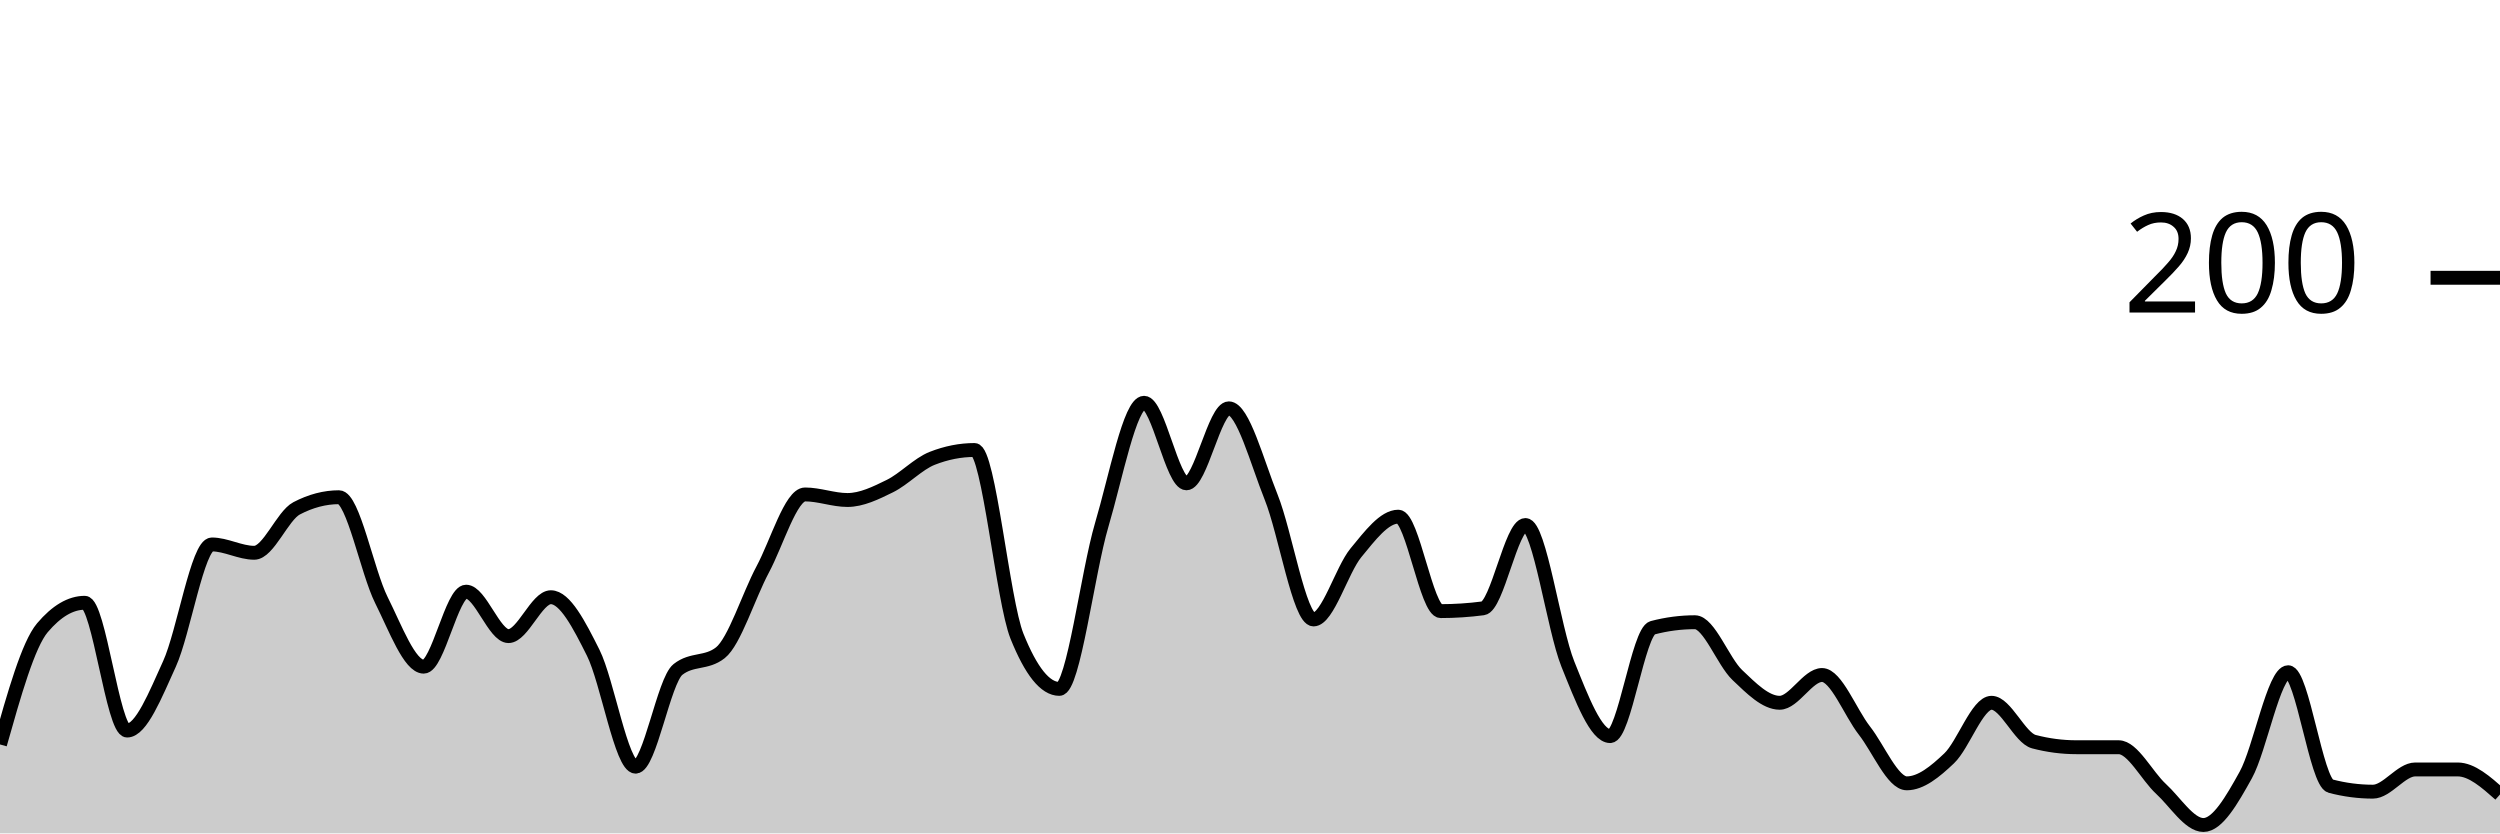
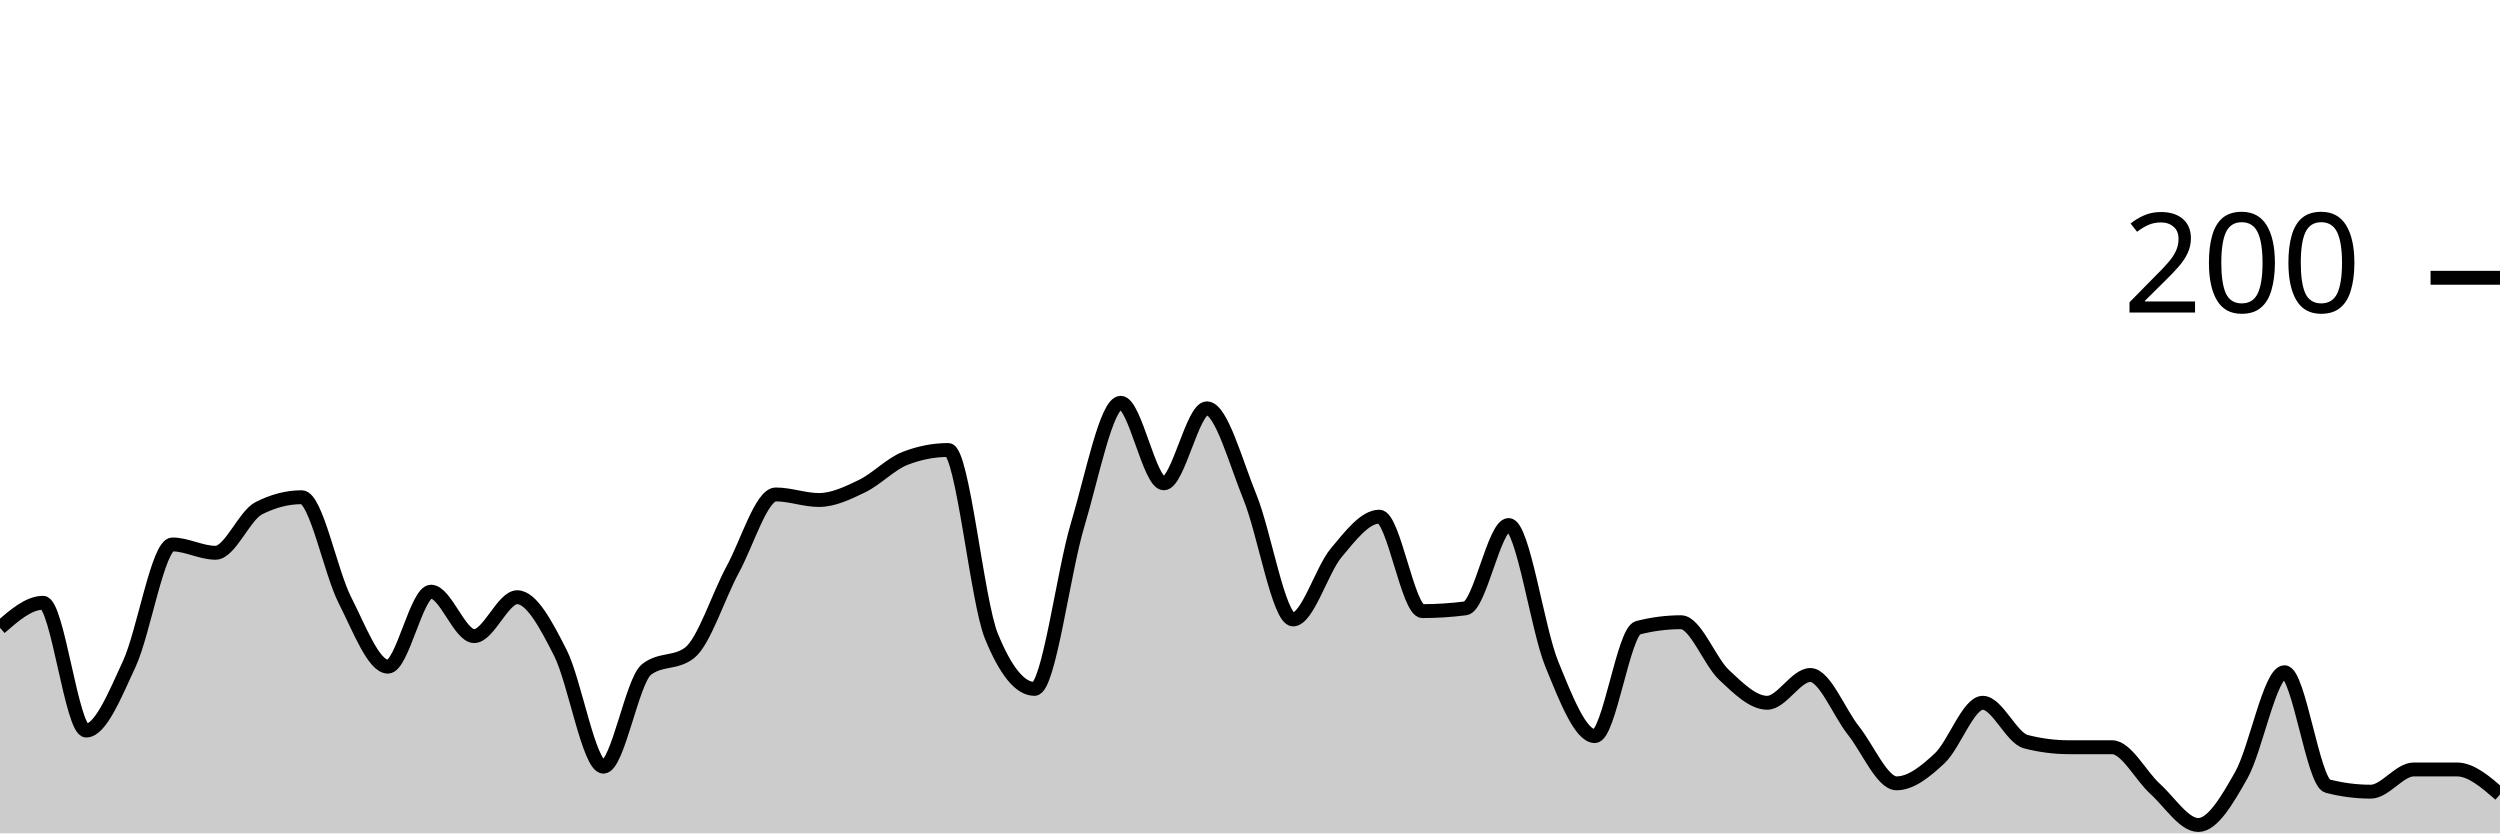
<svg xmlns="http://www.w3.org/2000/svg" viewBox="0 0 180 60">
  <g transform="translate(0,20)">
-     <path class="area" fill="rgba(0, 0, 0, 0.2)" d="M0,33.6C1.017,30,2.034,26.4,3.051,25.2C4.068,24,5.085,23.4,6.102,23.4C7.119,23.4,8.136,32.6,9.153,32.6C10.169,32.6,11.186,30.033,12.203,27.8C13.22,25.567,14.237,19.2,15.254,19.2C16.271,19.2,17.288,19.8,18.305,19.8C19.322,19.8,20.339,17.133,21.356,16.6C22.373,16.067,23.39,15.8,24.407,15.8C25.424,15.8,26.441,21.167,27.458,23.2C28.475,25.233,29.492,28,30.508,28C31.525,28,32.542,22.6,33.559,22.6C34.576,22.6,35.593,25.8,36.61,25.8C37.627,25.8,38.644,23,39.661,23C40.678,23,41.695,24.967,42.712,27C43.729,29.033,44.746,35.2,45.763,35.2C46.78,35.2,47.797,29,48.814,28.2C49.831,27.4,50.847,27.8,51.864,27C52.881,26.2,53.898,22.9,54.915,21C55.932,19.1,56.949,15.6,57.966,15.6C58.983,15.6,60,16,61.017,16C62.034,16,63.051,15.5,64.068,15C65.085,14.5,66.102,13.4,67.119,13C68.136,12.6,69.153,12.4,70.169,12.4C71.186,12.4,72.203,23.267,73.22,25.8C74.237,28.333,75.254,29.6,76.271,29.6C77.288,29.6,78.305,21.233,79.322,17.8C80.339,14.367,81.356,9,82.373,9C83.39,9,84.407,14.8,85.424,14.8C86.441,14.8,87.458,9.4,88.475,9.4C89.492,9.4,90.508,13.267,91.525,15.8C92.542,18.333,93.559,24.6,94.576,24.6C95.593,24.6,96.61,21.033,97.627,19.8C98.644,18.567,99.661,17.2,100.678,17.2C101.695,17.2,102.712,24,103.729,24C104.746,24,105.763,23.933,106.78,23.8C107.797,23.667,108.814,17.8,109.831,17.8C110.847,17.8,111.864,25.267,112.881,27.8C113.898,30.333,114.915,33,115.932,33C116.949,33,117.966,25.467,118.983,25.2C120,24.933,121.017,24.8,122.034,24.8C123.051,24.8,124.068,27.633,125.085,28.6C126.102,29.567,127.119,30.6,128.136,30.6C129.153,30.6,130.169,28.6,131.186,28.6C132.203,28.6,133.22,31.3,134.237,32.6C135.254,33.9,136.271,36.4,137.288,36.4C138.305,36.4,139.322,35.567,140.339,34.6C141.356,33.633,142.373,30.6,143.39,30.6C144.407,30.6,145.424,33.133,146.441,33.4C147.458,33.667,148.475,33.8,149.492,33.8C150.508,33.8,151.525,33.8,152.542,33.8C153.559,33.8,154.576,35.867,155.593,36.8C156.61,37.733,157.627,39.4,158.644,39.4C159.661,39.4,160.678,37.633,161.695,35.8C162.712,33.967,163.729,28.4,164.746,28.4C165.763,28.4,166.78,36.333,167.797,36.6C168.814,36.867,169.831,37,170.847,37C171.864,37,172.881,35.4,173.898,35.4C174.915,35.4,175.932,35.4,176.949,35.4C177.966,35.4,178.983,36.3,180,37.2L180,40C178.983,40,177.966,40,176.949,40C175.932,40,174.915,40,173.898,40C172.881,40,171.864,40,170.847,40C169.831,40,168.814,40,167.797,40C166.78,40,165.763,40,164.746,40C163.729,40,162.712,40,161.695,40C160.678,40,159.661,40,158.644,40C157.627,40,156.61,40,155.593,40C154.576,40,153.559,40,152.542,40C151.525,40,150.508,40,149.492,40C148.475,40,147.458,40,146.441,40C145.424,40,144.407,40,143.39,40C142.373,40,141.356,40,140.339,40C139.322,40,138.305,40,137.288,40C136.271,40,135.254,40,134.237,40C133.22,40,132.203,40,131.186,40C130.169,40,129.153,40,128.136,40C127.119,40,126.102,40,125.085,40C124.068,40,123.051,40,122.034,40C121.017,40,120,40,118.983,40C117.966,40,116.949,40,115.932,40C114.915,40,113.898,40,112.881,40C111.864,40,110.847,40,109.831,40C108.814,40,107.797,40,106.78,40C105.763,40,104.746,40,103.729,40C102.712,40,101.695,40,100.678,40C99.661,40,98.644,40,97.627,40C96.61,40,95.593,40,94.576,40C93.559,40,92.542,40,91.525,40C90.508,40,89.492,40,88.475,40C87.458,40,86.441,40,85.424,40C84.407,40,83.39,40,82.373,40C81.356,40,80.339,40,79.322,40C78.305,40,77.288,40,76.271,40C75.254,40,74.237,40,73.22,40C72.203,40,71.186,40,70.169,40C69.153,40,68.136,40,67.119,40C66.102,40,65.085,40,64.068,40C63.051,40,62.034,40,61.017,40C60,40,58.983,40,57.966,40C56.949,40,55.932,40,54.915,40C53.898,40,52.881,40,51.864,40C50.847,40,49.831,40,48.814,40C47.797,40,46.78,40,45.763,40C44.746,40,43.729,40,42.712,40C41.695,40,40.678,40,39.661,40C38.644,40,37.627,40,36.61,40C35.593,40,34.576,40,33.559,40C32.542,40,31.525,40,30.508,40C29.492,40,28.475,40,27.458,40C26.441,40,25.424,40,24.407,40C23.39,40,22.373,40,21.356,40C20.339,40,19.322,40,18.305,40C17.288,40,16.271,40,15.254,40C14.237,40,13.22,40,12.203,40C11.186,40,10.169,40,9.153,40C8.136,40,7.119,40,6.102,40C5.085,40,4.068,40,3.051,40C2.034,40,1.017,40,0,40Z" />
-     <path class="line" stroke="black" fill="none" d="M0,33.6C1.017,30,2.034,26.4,3.051,25.2C4.068,24,5.085,23.4,6.102,23.4C7.119,23.4,8.136,32.6,9.153,32.6C10.169,32.6,11.186,30.033,12.203,27.8C13.22,25.567,14.237,19.2,15.254,19.2C16.271,19.2,17.288,19.8,18.305,19.8C19.322,19.8,20.339,17.133,21.356,16.6C22.373,16.067,23.39,15.8,24.407,15.8C25.424,15.8,26.441,21.167,27.458,23.2C28.475,25.233,29.492,28,30.508,28C31.525,28,32.542,22.6,33.559,22.6C34.576,22.6,35.593,25.8,36.61,25.8C37.627,25.8,38.644,23,39.661,23C40.678,23,41.695,24.967,42.712,27C43.729,29.033,44.746,35.2,45.763,35.2C46.78,35.2,47.797,29,48.814,28.2C49.831,27.4,50.847,27.8,51.864,27C52.881,26.2,53.898,22.9,54.915,21C55.932,19.1,56.949,15.6,57.966,15.6C58.983,15.6,60,16,61.017,16C62.034,16,63.051,15.5,64.068,15C65.085,14.5,66.102,13.4,67.119,13C68.136,12.6,69.153,12.4,70.169,12.4C71.186,12.4,72.203,23.267,73.22,25.8C74.237,28.333,75.254,29.6,76.271,29.6C77.288,29.6,78.305,21.233,79.322,17.8C80.339,14.367,81.356,9,82.373,9C83.39,9,84.407,14.8,85.424,14.8C86.441,14.8,87.458,9.4,88.475,9.4C89.492,9.4,90.508,13.267,91.525,15.8C92.542,18.333,93.559,24.6,94.576,24.6C95.593,24.6,96.61,21.033,97.627,19.8C98.644,18.567,99.661,17.2,100.678,17.2C101.695,17.2,102.712,24,103.729,24C104.746,24,105.763,23.933,106.78,23.8C107.797,23.667,108.814,17.8,109.831,17.8C110.847,17.8,111.864,25.267,112.881,27.8C113.898,30.333,114.915,33,115.932,33C116.949,33,117.966,25.467,118.983,25.2C120,24.933,121.017,24.8,122.034,24.8C123.051,24.8,124.068,27.633,125.085,28.6C126.102,29.567,127.119,30.6,128.136,30.6C129.153,30.6,130.169,28.6,131.186,28.6C132.203,28.6,133.22,31.3,134.237,32.6C135.254,33.9,136.271,36.4,137.288,36.4C138.305,36.4,139.322,35.567,140.339,34.6C141.356,33.633,142.373,30.6,143.39,30.6C144.407,30.6,145.424,33.133,146.441,33.4C147.458,33.667,148.475,33.8,149.492,33.8C150.508,33.8,151.525,33.8,152.542,33.8C153.559,33.8,154.576,35.867,155.593,36.8C156.61,37.733,157.627,39.4,158.644,39.4C159.661,39.4,160.678,37.633,161.695,35.8C162.712,33.967,163.729,28.4,164.746,28.4C165.763,28.4,166.78,36.333,167.797,36.6C168.814,36.867,169.831,37,170.847,37C171.864,37,172.881,35.4,173.898,35.4C174.915,35.4,175.932,35.4,176.949,35.4C177.966,35.4,178.983,36.3,180,37.2" />
+     <path class="area" fill="rgba(0, 0, 0, 0.2)" d="M0,25.2C1.034,24.3,2.069,23.4,3.103,23.4C4.138,23.4,5.172,32.6,6.207,32.6C7.241,32.6,8.276,30.033,9.31,27.8C10.345,25.567,11.379,19.2,12.414,19.2C13.448,19.2,14.483,19.8,15.517,19.8C16.552,19.8,17.586,17.133,18.621,16.6C19.655,16.067,20.69,15.8,21.724,15.8C22.759,15.8,23.793,21.167,24.828,23.2C25.862,25.233,26.897,28,27.931,28C28.966,28,30,22.6,31.034,22.6C32.069,22.6,33.103,25.8,34.138,25.8C35.172,25.8,36.207,23,37.241,23C38.276,23,39.31,24.967,40.345,27C41.379,29.033,42.414,35.2,43.448,35.2C44.483,35.2,45.517,29,46.552,28.2C47.586,27.4,48.621,27.8,49.655,27C50.69,26.2,51.724,22.9,52.759,21C53.793,19.1,54.828,15.6,55.862,15.6C56.897,15.6,57.931,16,58.966,16C60,16,61.034,15.5,62.069,15C63.103,14.5,64.138,13.4,65.172,13C66.207,12.6,67.241,12.4,68.276,12.4C69.31,12.4,70.345,23.267,71.379,25.8C72.414,28.333,73.448,29.6,74.483,29.6C75.517,29.6,76.552,21.233,77.586,17.8C78.621,14.367,79.655,9,80.69,9C81.724,9,82.759,14.8,83.793,14.8C84.828,14.8,85.862,9.4,86.897,9.4C87.931,9.4,88.966,13.267,90,15.8C91.034,18.333,92.069,24.6,93.103,24.6C94.138,24.6,95.172,21.033,96.207,19.8C97.241,18.567,98.276,17.2,99.31,17.2C100.345,17.2,101.379,24,102.414,24C103.448,24,104.483,23.933,105.517,23.8C106.552,23.667,107.586,17.8,108.621,17.8C109.655,17.8,110.69,25.267,111.724,27.8C112.759,30.333,113.793,33,114.828,33C115.862,33,116.897,25.467,117.931,25.2C118.966,24.933,120,24.8,121.034,24.8C122.069,24.8,123.103,27.633,124.138,28.6C125.172,29.567,126.207,30.6,127.241,30.6C128.276,30.6,129.31,28.6,130.345,28.6C131.379,28.6,132.414,31.3,133.448,32.6C134.483,33.9,135.517,36.4,136.552,36.4C137.586,36.4,138.621,35.567,139.655,34.6C140.69,33.633,141.724,30.6,142.759,30.6C143.793,30.6,144.828,33.133,145.862,33.4C146.897,33.667,147.931,33.8,148.966,33.8C150,33.8,151.034,33.8,152.069,33.8C153.103,33.8,154.138,35.867,155.172,36.8C156.207,37.733,157.241,39.4,158.276,39.4C159.31,39.4,160.345,37.633,161.379,35.8C162.414,33.967,163.448,28.4,164.483,28.4C165.517,28.4,166.552,36.333,167.586,36.6C168.621,36.867,169.655,37,170.69,37C171.724,37,172.759,35.4,173.793,35.4C174.828,35.4,175.862,35.4,176.897,35.4C177.931,35.4,178.966,36.3,180,37.2L180,40C178.966,40,177.931,40,176.897,40C175.862,40,174.828,40,173.793,40C172.759,40,171.724,40,170.69,40C169.655,40,168.621,40,167.586,40C166.552,40,165.517,40,164.483,40C163.448,40,162.414,40,161.379,40C160.345,40,159.31,40,158.276,40C157.241,40,156.207,40,155.172,40C154.138,40,153.103,40,152.069,40C151.034,40,150,40,148.966,40C147.931,40,146.897,40,145.862,40C144.828,40,143.793,40,142.759,40C141.724,40,140.69,40,139.655,40C138.621,40,137.586,40,136.552,40C135.517,40,134.483,40,133.448,40C132.414,40,131.379,40,130.345,40C129.31,40,128.276,40,127.241,40C126.207,40,125.172,40,124.138,40C123.103,40,122.069,40,121.034,40C120,40,118.966,40,117.931,40C116.897,40,115.862,40,114.828,40C113.793,40,112.759,40,111.724,40C110.69,40,109.655,40,108.621,40C107.586,40,106.552,40,105.517,40C104.483,40,103.448,40,102.414,40C101.379,40,100.345,40,99.31,40C98.276,40,97.241,40,96.207,40C95.172,40,94.138,40,93.103,40C92.069,40,91.034,40,90,40C88.966,40,87.931,40,86.897,40C85.862,40,84.828,40,83.793,40C82.759,40,81.724,40,80.69,40C79.655,40,78.621,40,77.586,40C76.552,40,75.517,40,74.483,40C73.448,40,72.414,40,71.379,40C70.345,40,69.31,40,68.276,40C67.241,40,66.207,40,65.172,40C64.138,40,63.103,40,62.069,40C61.034,40,60,40,58.966,40C57.931,40,56.897,40,55.862,40C54.828,40,53.793,40,52.759,40C51.724,40,50.69,40,49.655,40C48.621,40,47.586,40,46.552,40C45.517,40,44.483,40,43.448,40C42.414,40,41.379,40,40.345,40C39.31,40,38.276,40,37.241,40C36.207,40,35.172,40,34.138,40C33.103,40,32.069,40,31.034,40C30,40,28.966,40,27.931,40C26.897,40,25.862,40,24.828,40C23.793,40,22.759,40,21.724,40C20.69,40,19.655,40,18.621,40C17.586,40,16.552,40,15.517,40C14.483,40,13.448,40,12.414,40C11.379,40,10.345,40,9.31,40C8.276,40,7.241,40,6.207,40C5.172,40,4.138,40,3.103,40C2.069,40,1.034,40,0,40Z" />
+     <path class="line" stroke="black" fill="none" d="M0,25.2C1.034,24.3,2.069,23.4,3.103,23.4C4.138,23.4,5.172,32.6,6.207,32.6C7.241,32.6,8.276,30.033,9.31,27.8C10.345,25.567,11.379,19.2,12.414,19.2C13.448,19.2,14.483,19.8,15.517,19.8C16.552,19.8,17.586,17.133,18.621,16.6C19.655,16.067,20.69,15.8,21.724,15.8C22.759,15.8,23.793,21.167,24.828,23.2C25.862,25.233,26.897,28,27.931,28C28.966,28,30,22.6,31.034,22.6C32.069,22.6,33.103,25.8,34.138,25.8C35.172,25.8,36.207,23,37.241,23C38.276,23,39.31,24.967,40.345,27C41.379,29.033,42.414,35.2,43.448,35.2C44.483,35.2,45.517,29,46.552,28.2C47.586,27.4,48.621,27.8,49.655,27C50.69,26.2,51.724,22.9,52.759,21C53.793,19.1,54.828,15.6,55.862,15.6C56.897,15.6,57.931,16,58.966,16C60,16,61.034,15.5,62.069,15C63.103,14.5,64.138,13.4,65.172,13C66.207,12.6,67.241,12.4,68.276,12.4C69.31,12.4,70.345,23.267,71.379,25.8C72.414,28.333,73.448,29.6,74.483,29.6C75.517,29.6,76.552,21.233,77.586,17.8C78.621,14.367,79.655,9,80.69,9C81.724,9,82.759,14.8,83.793,14.8C84.828,14.8,85.862,9.4,86.897,9.4C87.931,9.4,88.966,13.267,90,15.8C91.034,18.333,92.069,24.6,93.103,24.6C94.138,24.6,95.172,21.033,96.207,19.8C97.241,18.567,98.276,17.2,99.31,17.2C100.345,17.2,101.379,24,102.414,24C103.448,24,104.483,23.933,105.517,23.8C106.552,23.667,107.586,17.8,108.621,17.8C109.655,17.8,110.69,25.267,111.724,27.8C112.759,30.333,113.793,33,114.828,33C115.862,33,116.897,25.467,117.931,25.2C118.966,24.933,120,24.8,121.034,24.8C122.069,24.8,123.103,27.633,124.138,28.6C125.172,29.567,126.207,30.6,127.241,30.6C128.276,30.6,129.31,28.6,130.345,28.6C131.379,28.6,132.414,31.3,133.448,32.6C134.483,33.9,135.517,36.4,136.552,36.4C137.586,36.4,138.621,35.567,139.655,34.6C140.69,33.633,141.724,30.6,142.759,30.6C143.793,30.6,144.828,33.133,145.862,33.4C146.897,33.667,147.931,33.8,148.966,33.8C150,33.8,151.034,33.8,152.069,33.8C153.103,33.8,154.138,35.867,155.172,36.8C156.207,37.733,157.241,39.4,158.276,39.4C159.31,39.4,160.345,37.633,161.379,35.8C162.414,33.967,163.448,28.4,164.483,28.4C165.517,28.4,166.552,36.333,167.586,36.6C168.621,36.867,169.655,37,170.69,37C171.724,37,172.759,35.4,173.793,35.4C174.828,35.4,175.862,35.4,176.897,35.4C177.931,35.4,178.966,36.3,180,37.2" />
    <path class="axis-ceiling" stroke-width="1" stroke="black" fill="none" d="M175,0L180,0" />
    <text class="axis-ceiling-label" font-family="sans-serif" text-anchor="end" font-size="10px" x="170" y="2.5">200</text>
  </g>
</svg>
